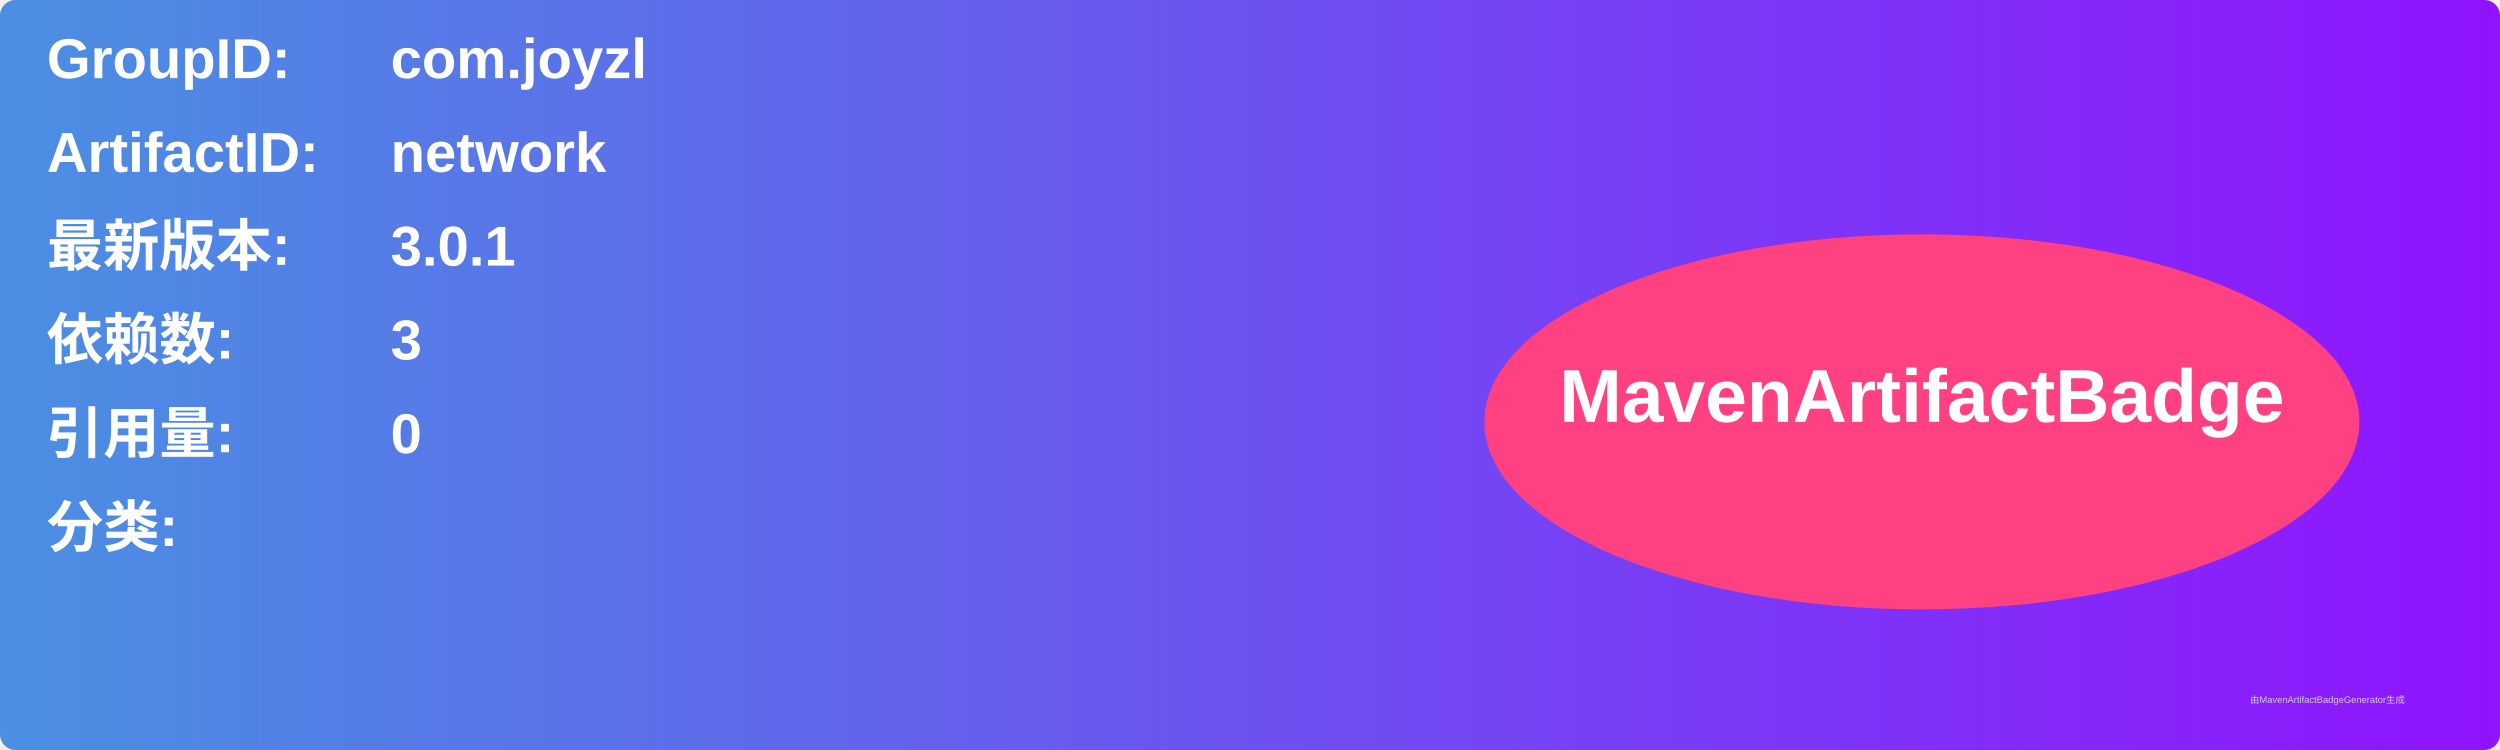
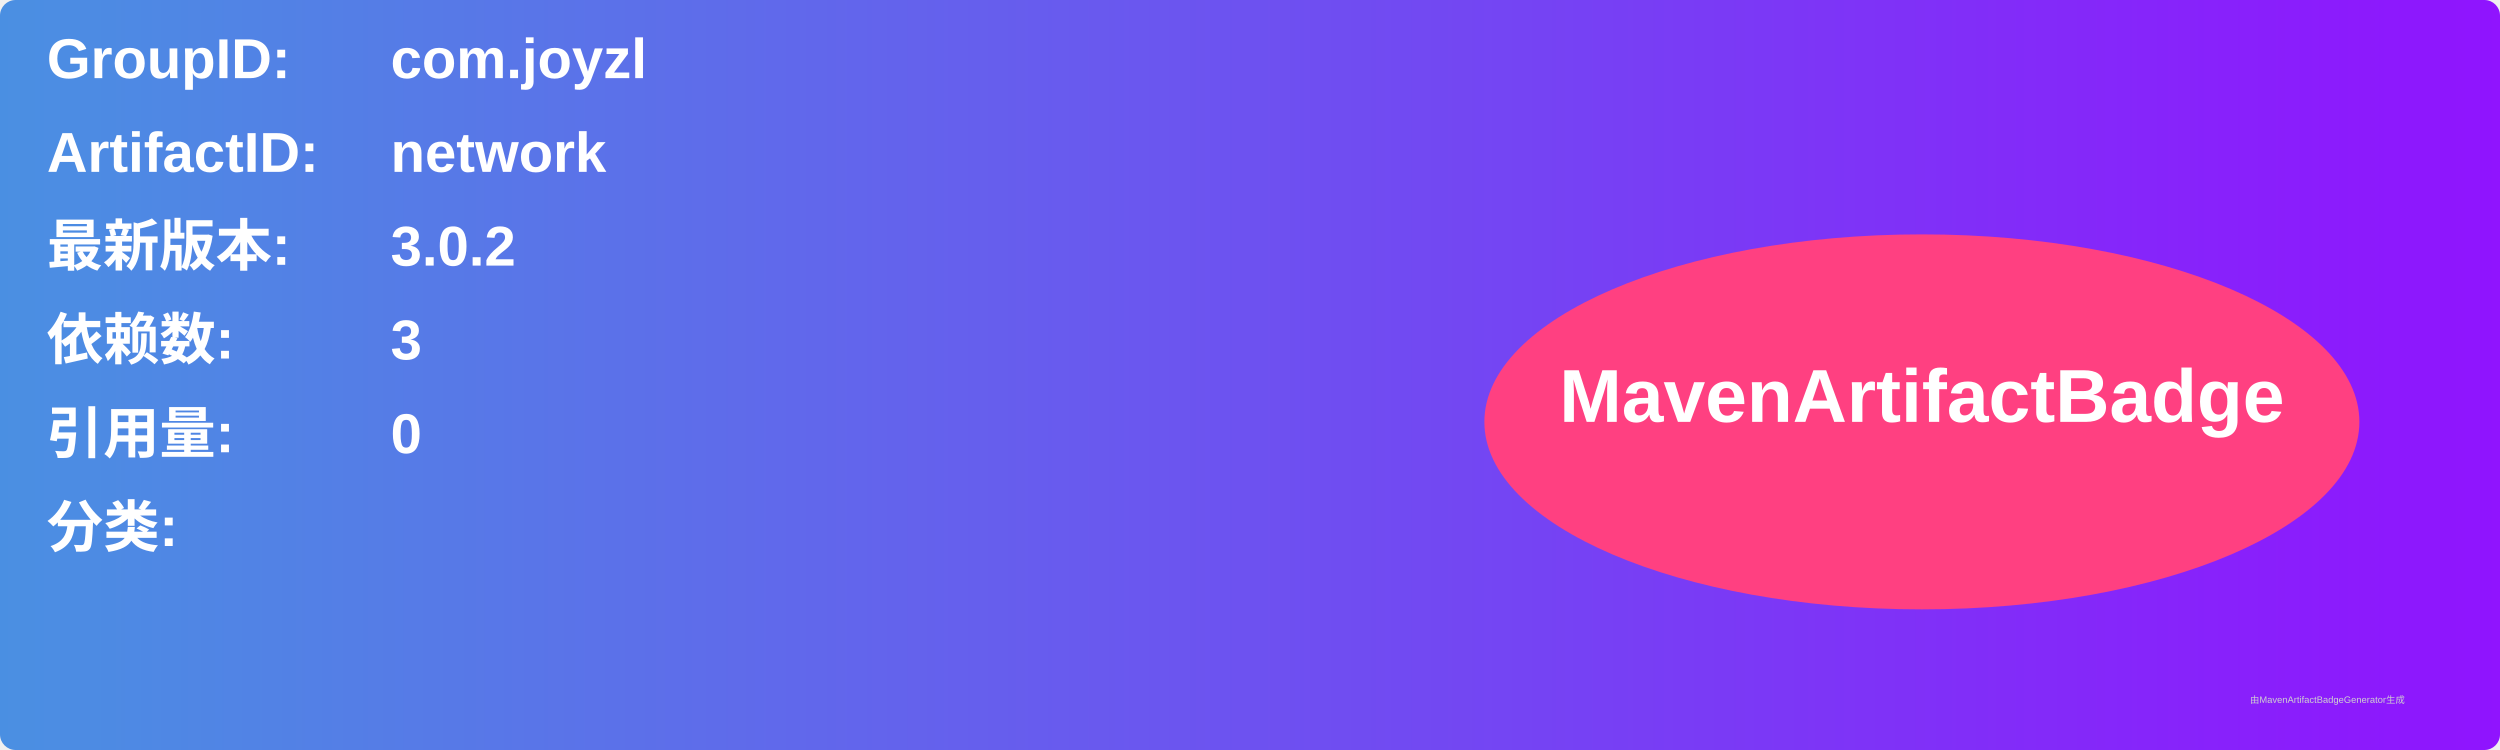
<svg xmlns="http://www.w3.org/2000/svg" width="800" height="240" viewBox="0 0 800 240">
  <linearGradient id="grad" x1="0%" y1="0%" x2="100%" y2="0%">
    <stop offset="0%" stop-color="#4a90e2" />
    <stop offset="100%" stop-color="#9013fe" />
  </linearGradient>
  <rect width="100%" height="100%" rx="5" ry="5" fill="url(#grad)" />
  <g transform="translate(15, 15)">
    <text x="0" y="10" font-family="Arial" font-size="18" fill="white" font-weight="bold" width="260">GroupID:</text>
    <text x="110" y="10" font-family="Arial" font-size="18" fill="white" font-weight="bold" width="460">com.joyzl</text>
    <text x="0" y="40" font-family="Arial" font-size="18" fill="white" font-weight="bold" width="260">ArtifactID:</text>
    <text x="110" y="40" font-family="Arial" font-size="18" fill="white" font-weight="bold" width="460">network</text>
    <text x="0" y="70" font-family="Arial" font-size="18" fill="white" font-weight="bold">最新版本:</text>
    <text x="110" y="70" font-family="Arial" font-size="18" fill="white" font-weight="bold">
-       <tspan font-weight="bold">3.0.1</tspan>
+       <tspan font-weight="bold">3.0.2</tspan>
    </text>
    <text x="0" y="100" font-family="Arial" font-size="18" fill="white" font-weight="bold">依赖数: </text>
    <text x="110" y="100" font-family="Arial" font-size="18" fill="white">
      <tspan font-weight="bold">3</tspan>
    </text>
    <text x="0" y="130" font-family="Arial" font-size="18" fill="white" font-weight="bold">引用量: </text>
    <text x="110" y="130" font-family="Arial" font-size="18" fill="white">
      <tspan font-weight="bold">0</tspan>
    </text>
    <text x="0" y="160" font-family="Arial" font-size="18" fill="white" font-weight="bold">分类:</text>
    <text x="10" y="190" font-family="Arial" font-size="10" fill="white">
      <tspan font-weight="bold" />
    </text>
    <ellipse cx="600" cy="120" rx="140" ry="60" fill="#ff4081" />
    <text x="600" y="120" text-anchor="middle" font-family="Arial" font-size="24" fill="white" font-weight="bold">MavenArtifactBadge</text>
  </g>
  <text x="720" y="225" font-family="Arial" font-size="3" fill="#d0d0d0">由MavenArtifactBadgeGenerator生成</text>
</svg>
